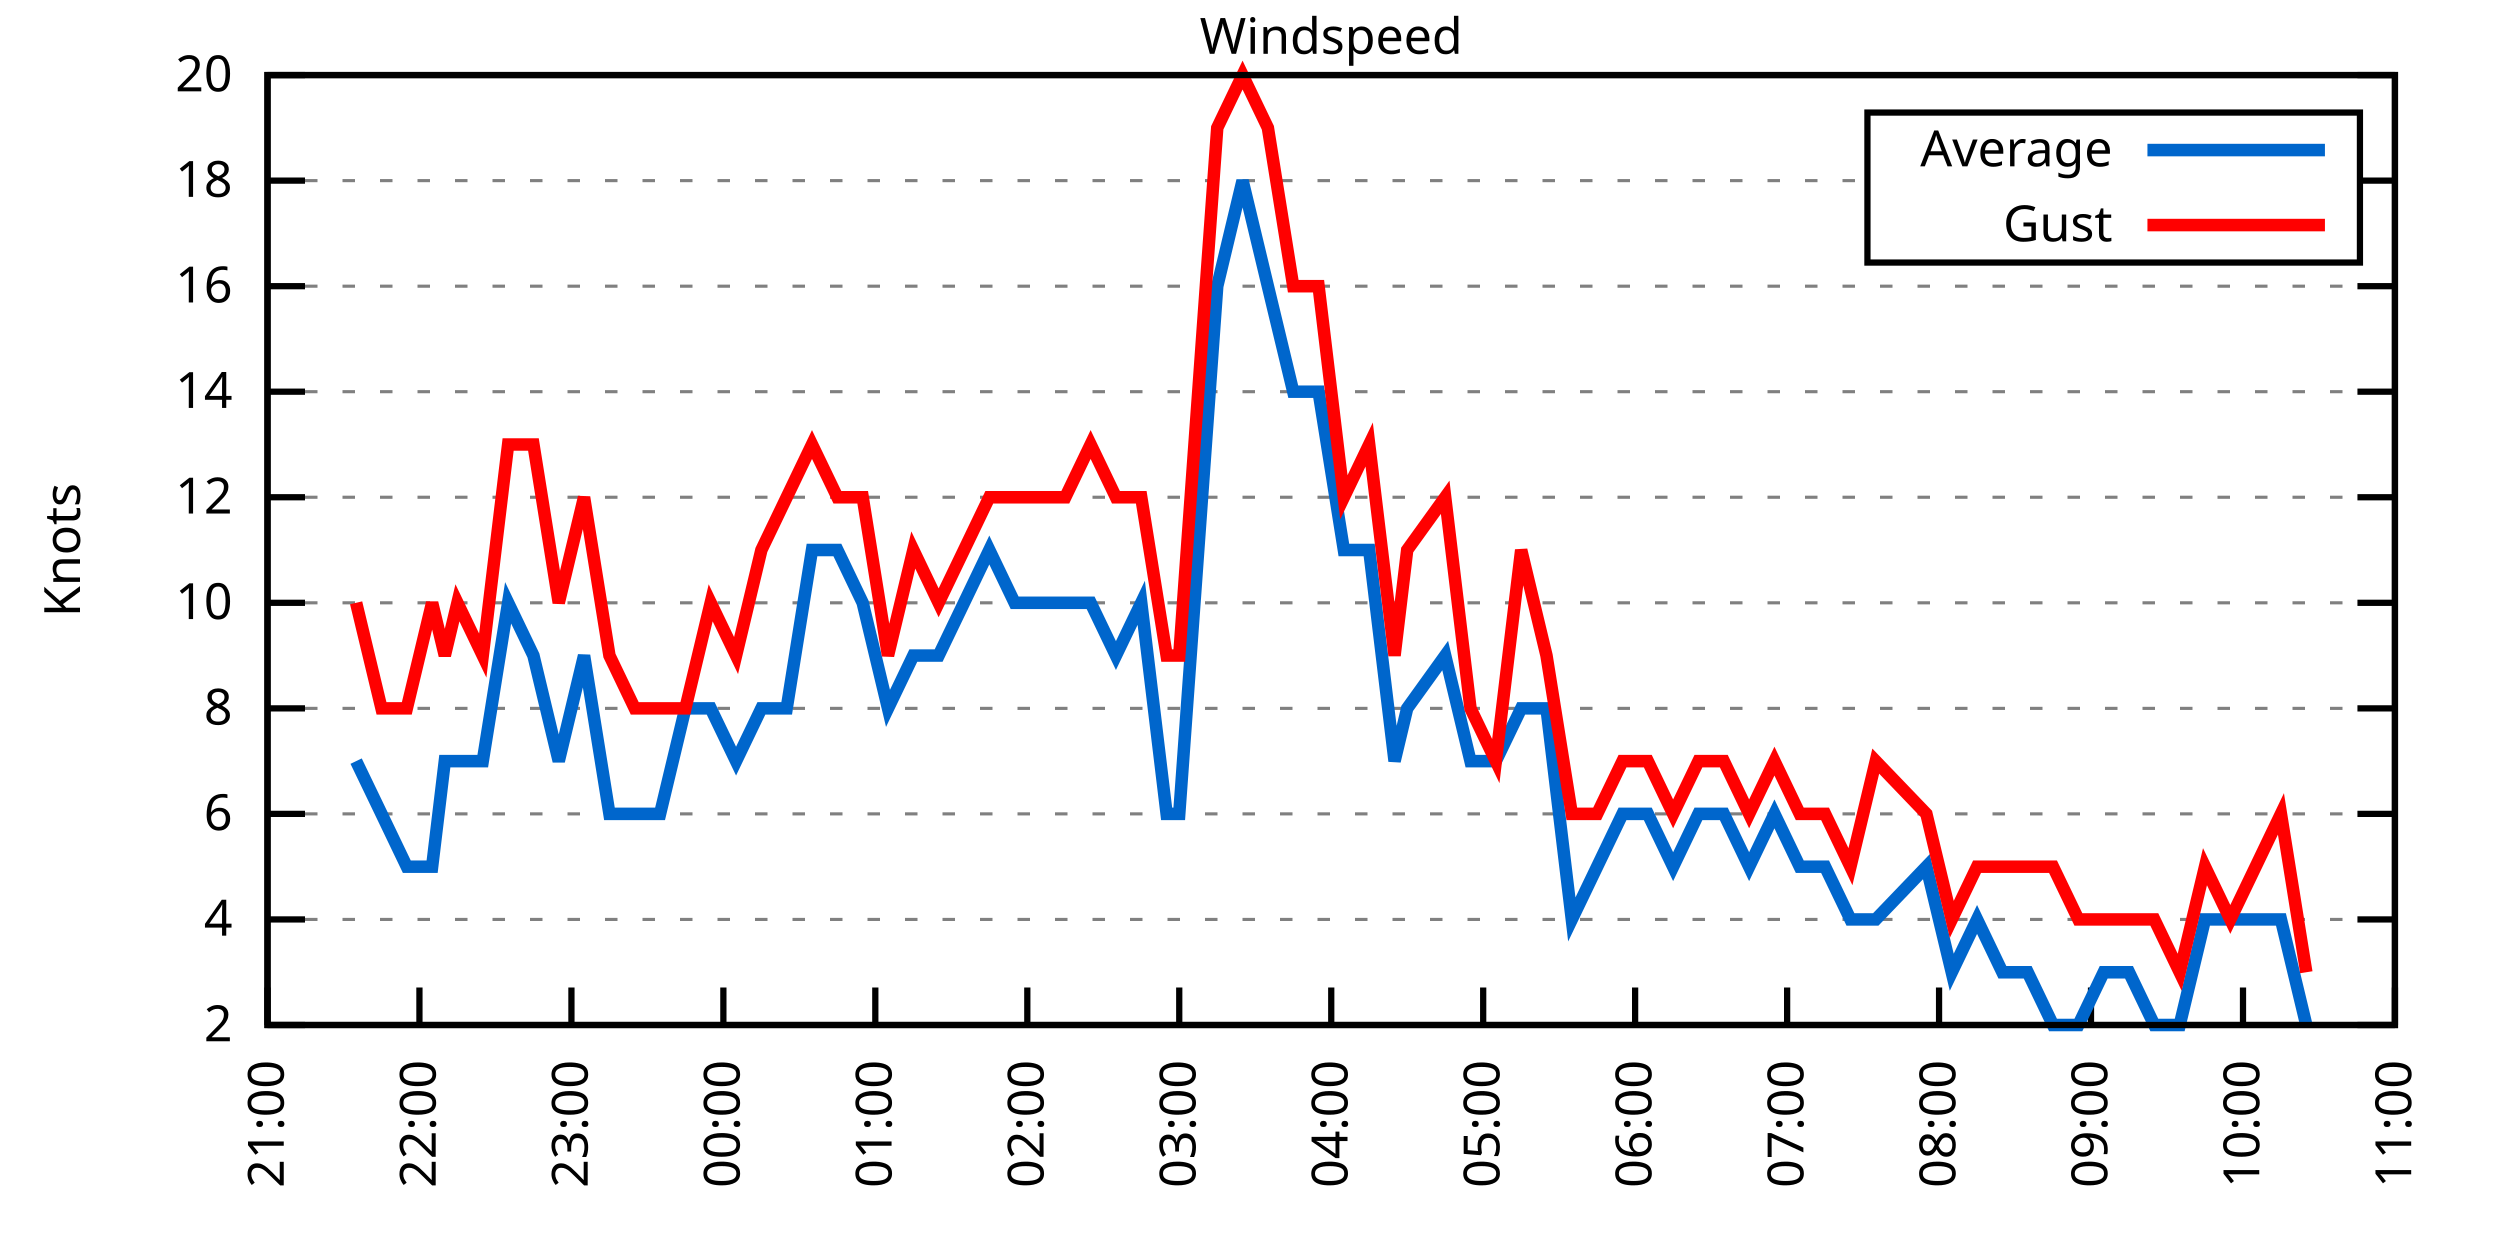
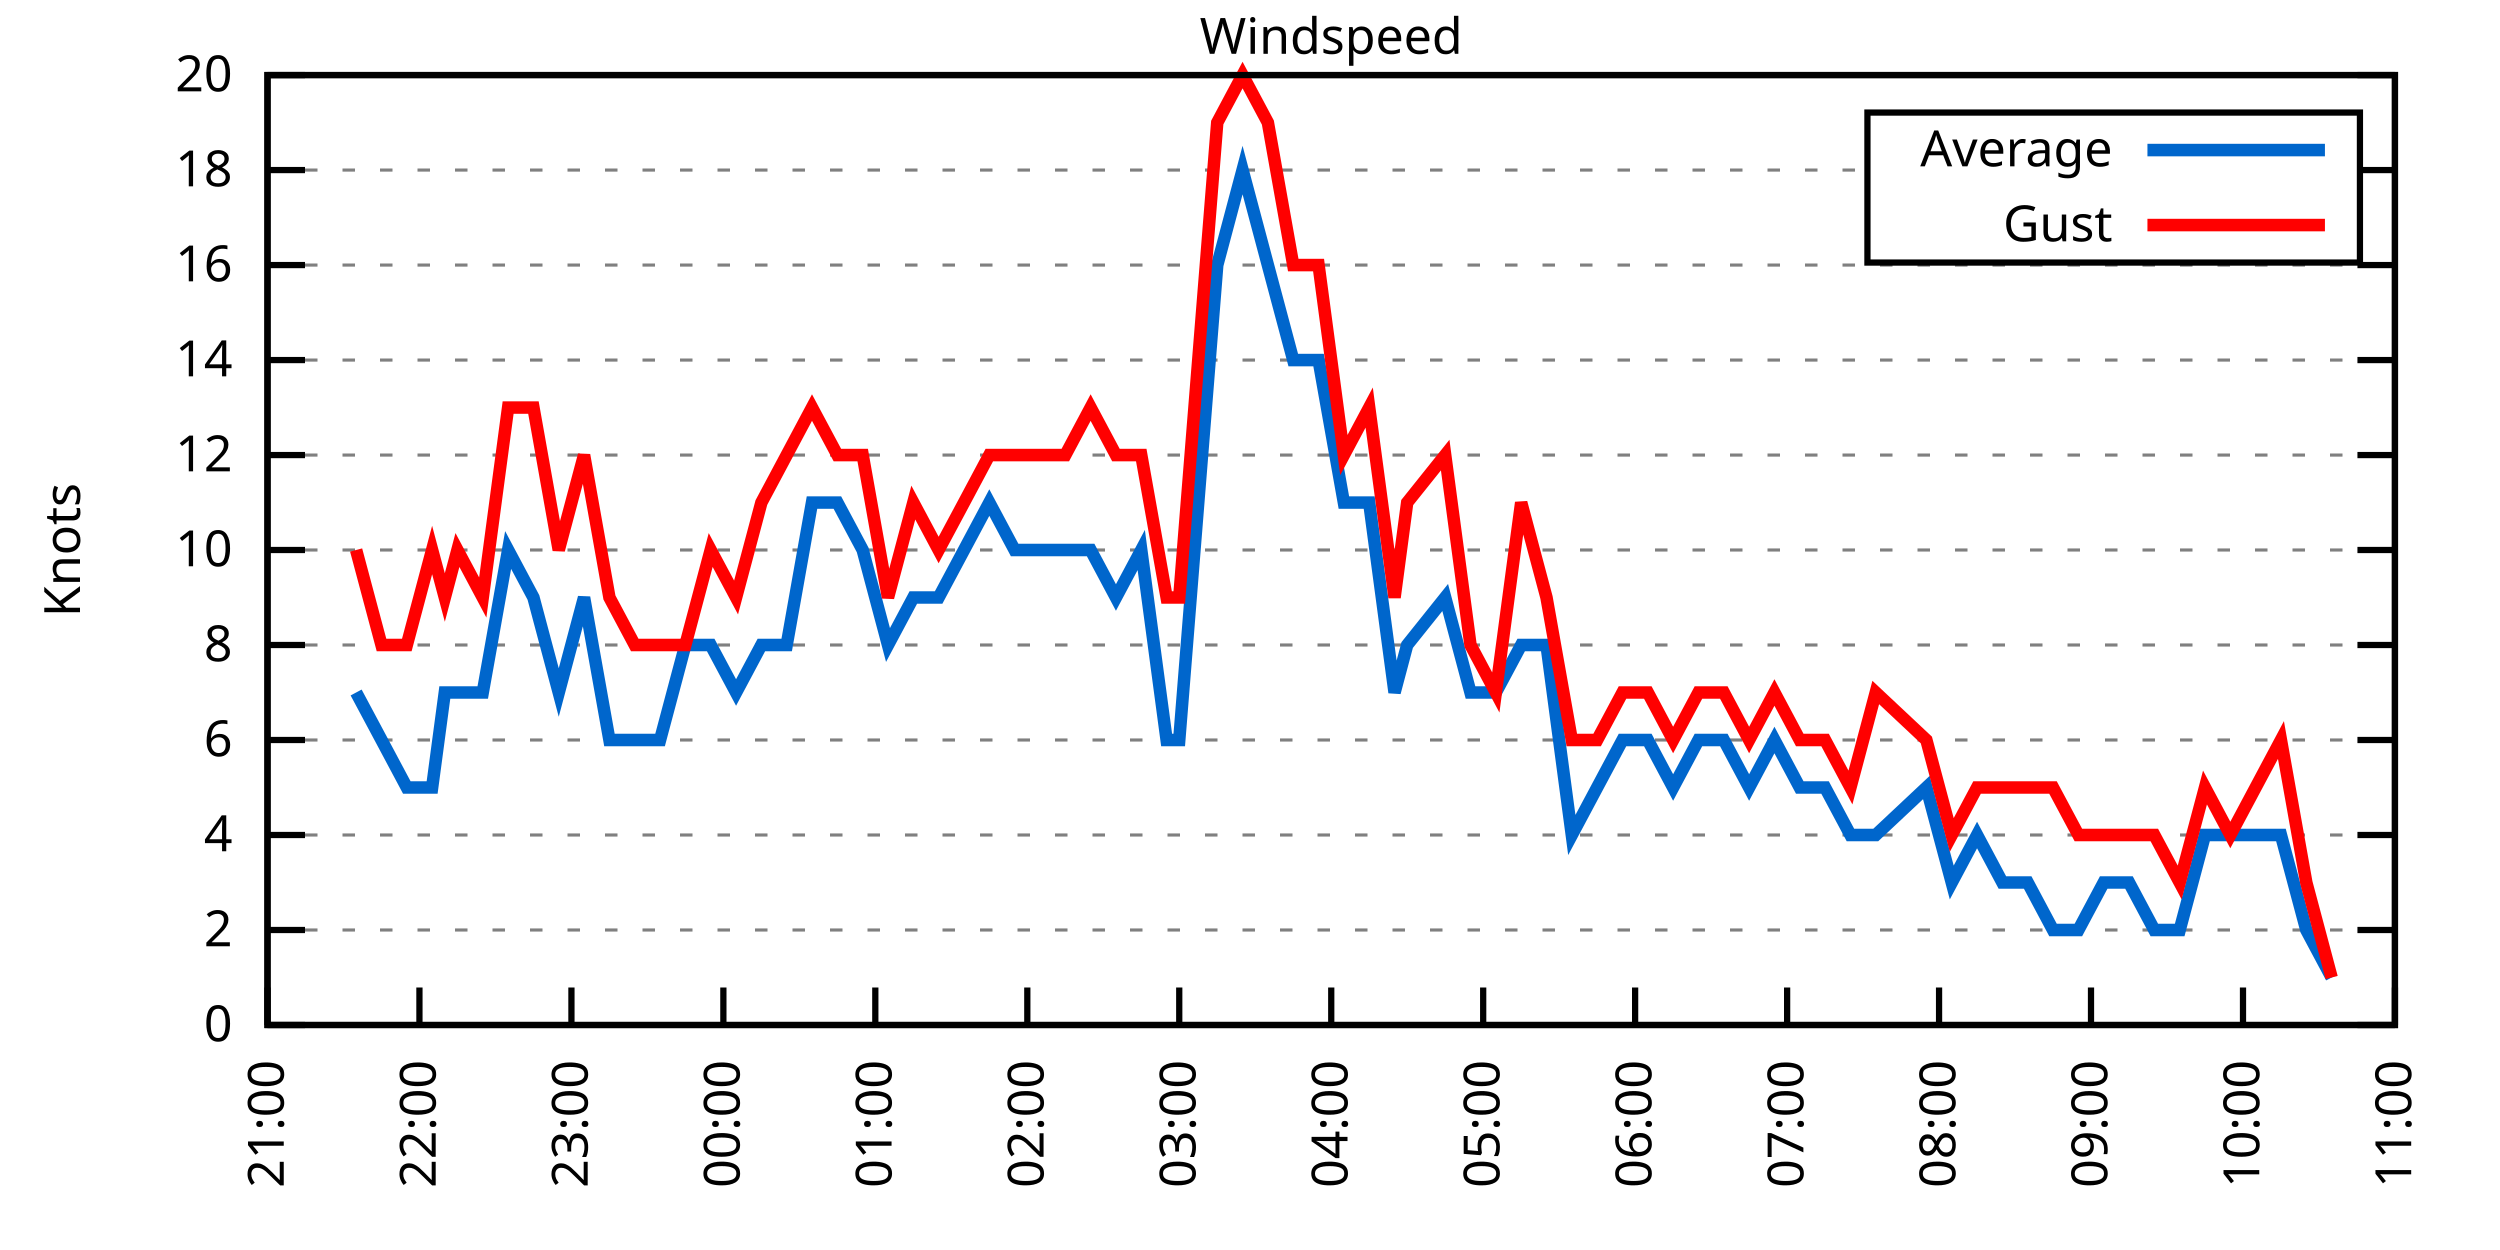
<svg xmlns="http://www.w3.org/2000/svg" xmlns:xlink="http://www.w3.org/1999/xlink" width="400" height="200" viewBox="0 0 400 200">
  <g id="gnuplot_canvas">
    <rect x="0" y="0" width="400" height="200" fill="none" />
    <defs>
      <circle id="gpDot" r="0.5" stroke-width="0.5" stroke="currentColor" />
      <path id="gpPt0" stroke-width="0.333" stroke="currentColor" d="M-1,0 h2 M0,-1 v2" />
      <path id="gpPt1" stroke-width="0.333" stroke="currentColor" d="M-1,-1 L1,1 M1,-1 L-1,1" />
      <path id="gpPt2" stroke-width="0.333" stroke="currentColor" d="M-1,0 L1,0 M0,-1 L0,1 M-1,-1 L1,1 M-1,1 L1,-1" />
      <rect id="gpPt3" stroke-width="0.333" stroke="currentColor" x="-1" y="-1" width="2" height="2" />
      <rect id="gpPt4" stroke-width="0.333" stroke="currentColor" fill="currentColor" x="-1" y="-1" width="2" height="2" />
      <circle id="gpPt5" stroke-width="0.333" stroke="currentColor" cx="0" cy="0" r="1" />
      <use xlink:href="#gpPt5" id="gpPt6" fill="currentColor" stroke="none" />
      <path id="gpPt7" stroke-width="0.333" stroke="currentColor" d="M0,-1.33 L-1.33,0.67 L1.33,0.67 z" />
      <use xlink:href="#gpPt7" id="gpPt8" fill="currentColor" stroke="none" />
      <use xlink:href="#gpPt7" id="gpPt9" stroke="currentColor" transform="rotate(180)" />
      <use xlink:href="#gpPt9" id="gpPt10" fill="currentColor" stroke="none" />
      <use xlink:href="#gpPt3" id="gpPt11" stroke="currentColor" transform="rotate(45)" />
      <use xlink:href="#gpPt11" id="gpPt12" fill="currentColor" stroke="none" />
      <path id="gpPt13" stroke-width="0.333" stroke="currentColor" d="M0,1.330 L1.265,0.411 L0.782,-1.067 L-0.782,-1.076 L-1.265,0.411 z" />
      <use xlink:href="#gpPt13" id="gpPt14" fill="currentColor" stroke="none" />
      <filter id="textbox" filterUnits="objectBoundingBox" x="0" y="0" height="1" width="1">
        <feFlood flood-color="white" flood-opacity="1" result="bgnd" />
        <feComposite in="SourceGraphic" in2="bgnd" operator="atop" />
      </filter>
      <filter id="greybox" filterUnits="objectBoundingBox" x="0" y="0" height="1" width="1">
        <feFlood flood-color="lightgrey" flood-opacity="1" result="grey" />
        <feComposite in="SourceGraphic" in2="grey" operator="atop" />
      </filter>
    </defs>
    <g fill="none" color="white" stroke="currentColor" stroke-width="1.00" stroke-linecap="butt" stroke-linejoin="miter">
</g>
    <g fill="none" color="black" stroke="currentColor" stroke-width="1.00" stroke-linecap="butt" stroke-linejoin="miter">
      <g stroke="none" shape-rendering="crispEdges">
        <polygon fill="rgb(255, 255, 255)" points="42.80,164.00 383.18,164.00 383.18,12.02 42.80,12.02 " />
      </g>
    </g>
    <g fill="none" color="black" stroke="currentColor" stroke-width="1.00" stroke-linecap="butt" stroke-linejoin="miter">
</g>
    <g fill="none" color="black" stroke="black" stroke-width="0.50" stroke-linecap="butt" stroke-linejoin="miter">
</g>
    <g fill="none" color="gray" stroke="currentColor" stroke-width="0.50" stroke-linecap="butt" stroke-linejoin="miter">
      <path stroke="gray" stroke-dasharray="2,4" class="gridline" d="M42.80,164.00 L383.19,164.00  " />
    </g>
    <g fill="none" color="gray" stroke="gray" stroke-width="1.00" stroke-linecap="butt" stroke-linejoin="miter">
</g>
    <g fill="none" color="black" stroke="currentColor" stroke-width="1.00" stroke-linecap="butt" stroke-linejoin="miter">
      <path stroke="black" d="M42.80,164.00 L48.80,164.00 M383.19,164.00 L377.19,164.00  " />
      <g transform="translate(37.20,166.60)" stroke="none" fill="black" font-family="Sans" font-size="8.00" text-anchor="end">
        <text>
+           <tspan font-family="Sans"> 0</tspan>
+         </text>
+       </g>
+     </g>
+     <g fill="none" color="black" stroke="currentColor" stroke-width="1.00" stroke-linecap="butt" stroke-linejoin="miter">
+ </g>
+     <g fill="none" color="black" stroke="black" stroke-width="0.50" stroke-linecap="butt" stroke-linejoin="miter">
+ </g>
+     <g fill="none" color="gray" stroke="currentColor" stroke-width="0.50" stroke-linecap="butt" stroke-linejoin="miter">
+       <path stroke="gray" stroke-dasharray="2,4" class="gridline" d="M42.80,148.80 L383.19,148.80  " />
+     </g>
+     <g fill="none" color="gray" stroke="gray" stroke-width="1.00" stroke-linecap="butt" stroke-linejoin="miter">
+ </g>
+     <g fill="none" color="black" stroke="currentColor" stroke-width="1.00" stroke-linecap="butt" stroke-linejoin="miter">
+       <path stroke="black" d="M42.80,148.80 L48.80,148.80 M383.19,148.80 L377.19,148.80  " />
+       <g transform="translate(37.20,151.40)" stroke="none" fill="black" font-family="Sans" font-size="8.00" text-anchor="end">
+         <text>
          <tspan font-family="Sans"> 2</tspan>
        </text>
      </g>
    </g>
    <g fill="none" color="black" stroke="currentColor" stroke-width="1.00" stroke-linecap="butt" stroke-linejoin="miter">
</g>
    <g fill="none" color="black" stroke="black" stroke-width="0.50" stroke-linecap="butt" stroke-linejoin="miter">
</g>
    <g fill="none" color="gray" stroke="currentColor" stroke-width="0.50" stroke-linecap="butt" stroke-linejoin="miter">
-       <path stroke="gray" stroke-dasharray="2,4" class="gridline" d="M42.80,147.11 L383.19,147.11  " />
-     </g>
-     <g fill="none" color="gray" stroke="gray" stroke-width="1.00" stroke-linecap="butt" stroke-linejoin="miter">
- </g>
-     <g fill="none" color="black" stroke="currentColor" stroke-width="1.00" stroke-linecap="butt" stroke-linejoin="miter">
-       <path stroke="black" d="M42.80,147.11 L48.80,147.11 M383.19,147.11 L377.19,147.11  " />
-       <g transform="translate(37.20,149.71)" stroke="none" fill="black" font-family="Sans" font-size="8.00" text-anchor="end">
+       <path stroke="gray" stroke-dasharray="2,4" class="gridline" d="M42.80,133.60 L383.19,133.60  " />
+     </g>
+     <g fill="none" color="gray" stroke="gray" stroke-width="1.00" stroke-linecap="butt" stroke-linejoin="miter">
+ </g>
+     <g fill="none" color="black" stroke="currentColor" stroke-width="1.00" stroke-linecap="butt" stroke-linejoin="miter">
+       <path stroke="black" d="M42.80,133.60 L48.80,133.60 M383.19,133.60 L377.19,133.60  " />
+       <g transform="translate(37.20,136.20)" stroke="none" fill="black" font-family="Sans" font-size="8.00" text-anchor="end">
        <text>
          <tspan font-family="Sans"> 4</tspan>
        </text>
      </g>
    </g>
    <g fill="none" color="black" stroke="currentColor" stroke-width="1.00" stroke-linecap="butt" stroke-linejoin="miter">
</g>
    <g fill="none" color="black" stroke="black" stroke-width="0.50" stroke-linecap="butt" stroke-linejoin="miter">
</g>
    <g fill="none" color="gray" stroke="currentColor" stroke-width="0.50" stroke-linecap="butt" stroke-linejoin="miter">
-       <path stroke="gray" stroke-dasharray="2,4" class="gridline" d="M42.80,130.22 L383.19,130.22  " />
-     </g>
-     <g fill="none" color="gray" stroke="gray" stroke-width="1.00" stroke-linecap="butt" stroke-linejoin="miter">
- </g>
-     <g fill="none" color="black" stroke="currentColor" stroke-width="1.00" stroke-linecap="butt" stroke-linejoin="miter">
-       <path stroke="black" d="M42.80,130.22 L48.80,130.22 M383.19,130.22 L377.19,130.22  " />
-       <g transform="translate(37.20,132.82)" stroke="none" fill="black" font-family="Sans" font-size="8.00" text-anchor="end">
+       <path stroke="gray" stroke-dasharray="2,4" class="gridline" d="M42.80,118.40 L383.19,118.40  " />
+     </g>
+     <g fill="none" color="gray" stroke="gray" stroke-width="1.00" stroke-linecap="butt" stroke-linejoin="miter">
+ </g>
+     <g fill="none" color="black" stroke="currentColor" stroke-width="1.00" stroke-linecap="butt" stroke-linejoin="miter">
+       <path stroke="black" d="M42.80,118.40 L48.80,118.40 M383.19,118.40 L377.19,118.40  " />
+       <g transform="translate(37.20,121.00)" stroke="none" fill="black" font-family="Sans" font-size="8.00" text-anchor="end">
        <text>
          <tspan font-family="Sans"> 6</tspan>
        </text>
      </g>
    </g>
    <g fill="none" color="black" stroke="currentColor" stroke-width="1.00" stroke-linecap="butt" stroke-linejoin="miter">
</g>
    <g fill="none" color="black" stroke="black" stroke-width="0.50" stroke-linecap="butt" stroke-linejoin="miter">
</g>
    <g fill="none" color="gray" stroke="currentColor" stroke-width="0.50" stroke-linecap="butt" stroke-linejoin="miter">
-       <path stroke="gray" stroke-dasharray="2,4" class="gridline" d="M42.80,113.34 L383.19,113.34  " />
-     </g>
-     <g fill="none" color="gray" stroke="gray" stroke-width="1.00" stroke-linecap="butt" stroke-linejoin="miter">
- </g>
-     <g fill="none" color="black" stroke="currentColor" stroke-width="1.00" stroke-linecap="butt" stroke-linejoin="miter">
-       <path stroke="black" d="M42.80,113.34 L48.80,113.34 M383.19,113.34 L377.19,113.34  " />
-       <g transform="translate(37.20,115.94)" stroke="none" fill="black" font-family="Sans" font-size="8.00" text-anchor="end">
+       <path stroke="gray" stroke-dasharray="2,4" class="gridline" d="M42.80,103.20 L383.19,103.20  " />
+     </g>
+     <g fill="none" color="gray" stroke="gray" stroke-width="1.00" stroke-linecap="butt" stroke-linejoin="miter">
+ </g>
+     <g fill="none" color="black" stroke="currentColor" stroke-width="1.00" stroke-linecap="butt" stroke-linejoin="miter">
+       <path stroke="black" d="M42.80,103.20 L48.80,103.20 M383.19,103.20 L377.19,103.20  " />
+       <g transform="translate(37.20,105.80)" stroke="none" fill="black" font-family="Sans" font-size="8.00" text-anchor="end">
        <text>
          <tspan font-family="Sans"> 8</tspan>
        </text>
      </g>
    </g>
    <g fill="none" color="black" stroke="currentColor" stroke-width="1.00" stroke-linecap="butt" stroke-linejoin="miter">
</g>
    <g fill="none" color="black" stroke="black" stroke-width="0.50" stroke-linecap="butt" stroke-linejoin="miter">
</g>
    <g fill="none" color="gray" stroke="currentColor" stroke-width="0.50" stroke-linecap="butt" stroke-linejoin="miter">
-       <path stroke="gray" stroke-dasharray="2,4" class="gridline" d="M42.80,96.45 L383.19,96.45  " />
-     </g>
-     <g fill="none" color="gray" stroke="gray" stroke-width="1.00" stroke-linecap="butt" stroke-linejoin="miter">
- </g>
-     <g fill="none" color="black" stroke="currentColor" stroke-width="1.00" stroke-linecap="butt" stroke-linejoin="miter">
-       <path stroke="black" d="M42.80,96.45 L48.80,96.45 M383.19,96.45 L377.19,96.45  " />
-       <g transform="translate(37.20,99.05)" stroke="none" fill="black" font-family="Sans" font-size="8.00" text-anchor="end">
+       <path stroke="gray" stroke-dasharray="2,4" class="gridline" d="M42.80,88.00 L383.19,88.00  " />
+     </g>
+     <g fill="none" color="gray" stroke="gray" stroke-width="1.00" stroke-linecap="butt" stroke-linejoin="miter">
+ </g>
+     <g fill="none" color="black" stroke="currentColor" stroke-width="1.00" stroke-linecap="butt" stroke-linejoin="miter">
+       <path stroke="black" d="M42.80,88.00 L48.80,88.00 M383.19,88.00 L377.19,88.00  " />
+       <g transform="translate(37.20,90.60)" stroke="none" fill="black" font-family="Sans" font-size="8.00" text-anchor="end">
        <text>
          <tspan font-family="Sans"> 10</tspan>
        </text>
      </g>
    </g>
    <g fill="none" color="black" stroke="currentColor" stroke-width="1.00" stroke-linecap="butt" stroke-linejoin="miter">
</g>
    <g fill="none" color="black" stroke="black" stroke-width="0.50" stroke-linecap="butt" stroke-linejoin="miter">
</g>
    <g fill="none" color="gray" stroke="currentColor" stroke-width="0.50" stroke-linecap="butt" stroke-linejoin="miter">
-       <path stroke="gray" stroke-dasharray="2,4" class="gridline" d="M42.80,79.56 L383.19,79.56  " />
-     </g>
-     <g fill="none" color="gray" stroke="gray" stroke-width="1.00" stroke-linecap="butt" stroke-linejoin="miter">
- </g>
-     <g fill="none" color="black" stroke="currentColor" stroke-width="1.00" stroke-linecap="butt" stroke-linejoin="miter">
-       <path stroke="black" d="M42.80,79.56 L48.80,79.56 M383.19,79.56 L377.19,79.56  " />
-       <g transform="translate(37.20,82.16)" stroke="none" fill="black" font-family="Sans" font-size="8.00" text-anchor="end">
+       <path stroke="gray" stroke-dasharray="2,4" class="gridline" d="M42.80,72.81 L383.19,72.81  " />
+     </g>
+     <g fill="none" color="gray" stroke="gray" stroke-width="1.00" stroke-linecap="butt" stroke-linejoin="miter">
+ </g>
+     <g fill="none" color="black" stroke="currentColor" stroke-width="1.00" stroke-linecap="butt" stroke-linejoin="miter">
+       <path stroke="black" d="M42.80,72.81 L48.80,72.81 M383.19,72.81 L377.19,72.81  " />
+       <g transform="translate(37.20,75.41)" stroke="none" fill="black" font-family="Sans" font-size="8.00" text-anchor="end">
        <text>
          <tspan font-family="Sans"> 12</tspan>
        </text>
      </g>
    </g>
    <g fill="none" color="black" stroke="currentColor" stroke-width="1.00" stroke-linecap="butt" stroke-linejoin="miter">
</g>
    <g fill="none" color="black" stroke="black" stroke-width="0.50" stroke-linecap="butt" stroke-linejoin="miter">
</g>
    <g fill="none" color="gray" stroke="currentColor" stroke-width="0.50" stroke-linecap="butt" stroke-linejoin="miter">
-       <path stroke="gray" stroke-dasharray="2,4" class="gridline" d="M42.80,62.67 L383.19,62.67  " />
-     </g>
-     <g fill="none" color="gray" stroke="gray" stroke-width="1.00" stroke-linecap="butt" stroke-linejoin="miter">
- </g>
-     <g fill="none" color="black" stroke="currentColor" stroke-width="1.00" stroke-linecap="butt" stroke-linejoin="miter">
-       <path stroke="black" d="M42.80,62.67 L48.80,62.67 M383.19,62.67 L377.19,62.67  " />
-       <g transform="translate(37.20,65.27)" stroke="none" fill="black" font-family="Sans" font-size="8.00" text-anchor="end">
+       <path stroke="gray" stroke-dasharray="2,4" class="gridline" d="M42.80,57.61 L383.19,57.61  " />
+     </g>
+     <g fill="none" color="gray" stroke="gray" stroke-width="1.00" stroke-linecap="butt" stroke-linejoin="miter">
+ </g>
+     <g fill="none" color="black" stroke="currentColor" stroke-width="1.00" stroke-linecap="butt" stroke-linejoin="miter">
+       <path stroke="black" d="M42.80,57.61 L48.80,57.61 M383.19,57.61 L377.19,57.61  " />
+       <g transform="translate(37.20,60.21)" stroke="none" fill="black" font-family="Sans" font-size="8.00" text-anchor="end">
        <text>
          <tspan font-family="Sans"> 14</tspan>
        </text>
      </g>
    </g>
    <g fill="none" color="black" stroke="currentColor" stroke-width="1.00" stroke-linecap="butt" stroke-linejoin="miter">
</g>
    <g fill="none" color="black" stroke="black" stroke-width="0.50" stroke-linecap="butt" stroke-linejoin="miter">
</g>
    <g fill="none" color="gray" stroke="currentColor" stroke-width="0.50" stroke-linecap="butt" stroke-linejoin="miter">
-       <path stroke="gray" stroke-dasharray="2,4" class="gridline" d="M42.80,45.79 L383.19,45.79  " />
-     </g>
-     <g fill="none" color="gray" stroke="gray" stroke-width="1.00" stroke-linecap="butt" stroke-linejoin="miter">
- </g>
-     <g fill="none" color="black" stroke="currentColor" stroke-width="1.00" stroke-linecap="butt" stroke-linejoin="miter">
-       <path stroke="black" d="M42.80,45.79 L48.80,45.79 M383.19,45.79 L377.19,45.79  " />
-       <g transform="translate(37.20,48.39)" stroke="none" fill="black" font-family="Sans" font-size="8.00" text-anchor="end">
+       <path stroke="gray" stroke-dasharray="2,4" class="gridline" d="M42.80,42.41 L383.19,42.41  " />
+     </g>
+     <g fill="none" color="gray" stroke="gray" stroke-width="1.00" stroke-linecap="butt" stroke-linejoin="miter">
+ </g>
+     <g fill="none" color="black" stroke="currentColor" stroke-width="1.00" stroke-linecap="butt" stroke-linejoin="miter">
+       <path stroke="black" d="M42.80,42.41 L48.80,42.41 M383.19,42.41 L377.19,42.41  " />
+       <g transform="translate(37.20,45.01)" stroke="none" fill="black" font-family="Sans" font-size="8.00" text-anchor="end">
        <text>
          <tspan font-family="Sans"> 16</tspan>
        </text>
      </g>
    </g>
    <g fill="none" color="black" stroke="currentColor" stroke-width="1.00" stroke-linecap="butt" stroke-linejoin="miter">
</g>
    <g fill="none" color="black" stroke="black" stroke-width="0.50" stroke-linecap="butt" stroke-linejoin="miter">
</g>
    <g fill="none" color="gray" stroke="currentColor" stroke-width="0.50" stroke-linecap="butt" stroke-linejoin="miter">
-       <path stroke="gray" stroke-dasharray="2,4" class="gridline" d="M42.80,28.90 L298.79,28.90 M377.59,28.90 L383.19,28.90  " />
-     </g>
-     <g fill="none" color="gray" stroke="gray" stroke-width="1.00" stroke-linecap="butt" stroke-linejoin="miter">
- </g>
-     <g fill="none" color="black" stroke="currentColor" stroke-width="1.00" stroke-linecap="butt" stroke-linejoin="miter">
-       <path stroke="black" d="M42.80,28.90 L48.80,28.90 M383.19,28.90 L377.19,28.90  " />
-       <g transform="translate(37.20,31.50)" stroke="none" fill="black" font-family="Sans" font-size="8.00" text-anchor="end">
+       <path stroke="gray" stroke-dasharray="2,4" class="gridline" d="M42.80,27.21 L298.79,27.21 M377.59,27.21 L383.19,27.21  " />
+     </g>
+     <g fill="none" color="gray" stroke="gray" stroke-width="1.00" stroke-linecap="butt" stroke-linejoin="miter">
+ </g>
+     <g fill="none" color="black" stroke="currentColor" stroke-width="1.00" stroke-linecap="butt" stroke-linejoin="miter">
+       <path stroke="black" d="M42.80,27.21 L48.80,27.21 M383.19,27.21 L377.19,27.21  " />
+       <g transform="translate(37.20,29.81)" stroke="none" fill="black" font-family="Sans" font-size="8.00" text-anchor="end">
        <text>
          <tspan font-family="Sans"> 18</tspan>
        </text>
      </g>
    </g>
    <g fill="none" color="black" stroke="currentColor" stroke-width="1.00" stroke-linecap="butt" stroke-linejoin="miter">
</g>
    <g fill="none" color="black" stroke="black" stroke-width="0.50" stroke-linecap="butt" stroke-linejoin="miter">
</g>
    <g fill="none" color="gray" stroke="currentColor" stroke-width="0.50" stroke-linecap="butt" stroke-linejoin="miter">
      <path stroke="gray" stroke-dasharray="2,4" class="gridline" d="M42.80,12.01 L383.19,12.01  " />
    </g>
    <g fill="none" color="gray" stroke="gray" stroke-width="1.00" stroke-linecap="butt" stroke-linejoin="miter">
</g>
    <g fill="none" color="black" stroke="currentColor" stroke-width="1.00" stroke-linecap="butt" stroke-linejoin="miter">
      <path stroke="black" d="M42.80,12.01 L48.80,12.01 M383.19,12.01 L377.19,12.01  " />
      <g transform="translate(37.20,14.61)" stroke="none" fill="black" font-family="Sans" font-size="8.00" text-anchor="end">
        <text>
          <tspan font-family="Sans"> 20</tspan>
        </text>
      </g>
    </g>
    <g fill="none" color="black" stroke="currentColor" stroke-width="1.00" stroke-linecap="butt" stroke-linejoin="miter">
      <path stroke="black" d="M42.80,164.00 L42.80,158.00  " />
      <g transform="translate(45.40,169.60) rotate(270.00)" stroke="none" fill="black" font-family="Sans" font-size="8.00" text-anchor="end">
        <text>
          <tspan font-family="Sans">21:00</tspan>
        </text>
      </g>
    </g>
    <g fill="none" color="black" stroke="currentColor" stroke-width="1.00" stroke-linecap="butt" stroke-linejoin="miter">
      <path stroke="black" d="M67.11,164.00 L67.11,158.00  " />
      <g transform="translate(69.71,169.60) rotate(270.00)" stroke="none" fill="black" font-family="Sans" font-size="8.00" text-anchor="end">
        <text>
          <tspan font-family="Sans">22:00</tspan>
        </text>
      </g>
    </g>
    <g fill="none" color="black" stroke="currentColor" stroke-width="1.00" stroke-linecap="butt" stroke-linejoin="miter">
      <path stroke="black" d="M91.43,164.00 L91.43,158.00  " />
      <g transform="translate(94.03,169.60) rotate(270.00)" stroke="none" fill="black" font-family="Sans" font-size="8.00" text-anchor="end">
        <text>
          <tspan font-family="Sans">23:00</tspan>
        </text>
      </g>
    </g>
    <g fill="none" color="black" stroke="currentColor" stroke-width="1.00" stroke-linecap="butt" stroke-linejoin="miter">
      <path stroke="black" d="M115.74,164.00 L115.74,158.00  " />
      <g transform="translate(118.34,169.60) rotate(270.00)" stroke="none" fill="black" font-family="Sans" font-size="8.00" text-anchor="end">
        <text>
          <tspan font-family="Sans">00:00</tspan>
        </text>
      </g>
    </g>
    <g fill="none" color="black" stroke="currentColor" stroke-width="1.00" stroke-linecap="butt" stroke-linejoin="miter">
      <path stroke="black" d="M140.05,164.00 L140.05,158.00  " />
      <g transform="translate(142.65,169.60) rotate(270.00)" stroke="none" fill="black" font-family="Sans" font-size="8.00" text-anchor="end">
        <text>
          <tspan font-family="Sans">01:00</tspan>
        </text>
      </g>
    </g>
    <g fill="none" color="black" stroke="currentColor" stroke-width="1.00" stroke-linecap="butt" stroke-linejoin="miter">
      <path stroke="black" d="M164.37,164.00 L164.37,158.00  " />
      <g transform="translate(166.97,169.60) rotate(270.00)" stroke="none" fill="black" font-family="Sans" font-size="8.00" text-anchor="end">
        <text>
          <tspan font-family="Sans">02:00</tspan>
        </text>
      </g>
    </g>
    <g fill="none" color="black" stroke="currentColor" stroke-width="1.00" stroke-linecap="butt" stroke-linejoin="miter">
      <path stroke="black" d="M188.68,164.00 L188.68,158.00  " />
      <g transform="translate(191.28,169.60) rotate(270.00)" stroke="none" fill="black" font-family="Sans" font-size="8.00" text-anchor="end">
        <text>
          <tspan font-family="Sans">03:00</tspan>
        </text>
      </g>
    </g>
    <g fill="none" color="black" stroke="currentColor" stroke-width="1.00" stroke-linecap="butt" stroke-linejoin="miter">
      <path stroke="black" d="M213.00,164.00 L213.00,158.00  " />
      <g transform="translate(215.60,169.60) rotate(270.00)" stroke="none" fill="black" font-family="Sans" font-size="8.00" text-anchor="end">
        <text>
          <tspan font-family="Sans">04:00</tspan>
        </text>
      </g>
    </g>
    <g fill="none" color="black" stroke="currentColor" stroke-width="1.00" stroke-linecap="butt" stroke-linejoin="miter">
      <path stroke="black" d="M237.31,164.00 L237.31,158.00  " />
      <g transform="translate(239.91,169.60) rotate(270.00)" stroke="none" fill="black" font-family="Sans" font-size="8.00" text-anchor="end">
        <text>
          <tspan font-family="Sans">05:00</tspan>
        </text>
      </g>
    </g>
    <g fill="none" color="black" stroke="currentColor" stroke-width="1.00" stroke-linecap="butt" stroke-linejoin="miter">
      <path stroke="black" d="M261.62,164.00 L261.62,158.00  " />
      <g transform="translate(264.22,169.60) rotate(270.00)" stroke="none" fill="black" font-family="Sans" font-size="8.00" text-anchor="end">
        <text>
          <tspan font-family="Sans">06:00</tspan>
        </text>
      </g>
    </g>
    <g fill="none" color="black" stroke="currentColor" stroke-width="1.00" stroke-linecap="butt" stroke-linejoin="miter">
      <path stroke="black" d="M285.94,164.00 L285.94,158.00  " />
      <g transform="translate(288.54,169.60) rotate(270.00)" stroke="none" fill="black" font-family="Sans" font-size="8.00" text-anchor="end">
        <text>
          <tspan font-family="Sans">07:00</tspan>
        </text>
      </g>
    </g>
    <g fill="none" color="black" stroke="currentColor" stroke-width="1.00" stroke-linecap="butt" stroke-linejoin="miter">
      <path stroke="black" d="M310.25,164.00 L310.25,158.00  " />
      <g transform="translate(312.85,169.60) rotate(270.00)" stroke="none" fill="black" font-family="Sans" font-size="8.00" text-anchor="end">
        <text>
          <tspan font-family="Sans">08:00</tspan>
        </text>
      </g>
    </g>
    <g fill="none" color="black" stroke="currentColor" stroke-width="1.00" stroke-linecap="butt" stroke-linejoin="miter">
      <path stroke="black" d="M334.56,164.00 L334.56,158.00  " />
      <g transform="translate(337.16,169.60) rotate(270.00)" stroke="none" fill="black" font-family="Sans" font-size="8.00" text-anchor="end">
        <text>
          <tspan font-family="Sans">09:00</tspan>
        </text>
      </g>
    </g>
    <g fill="none" color="black" stroke="currentColor" stroke-width="1.00" stroke-linecap="butt" stroke-linejoin="miter">
      <path stroke="black" d="M358.88,164.00 L358.88,158.00  " />
      <g transform="translate(361.48,169.60) rotate(270.00)" stroke="none" fill="black" font-family="Sans" font-size="8.00" text-anchor="end">
        <text>
          <tspan font-family="Sans">10:00</tspan>
        </text>
      </g>
    </g>
    <g fill="none" color="black" stroke="currentColor" stroke-width="1.00" stroke-linecap="butt" stroke-linejoin="miter">
      <path stroke="black" d="M383.19,164.00 L383.19,158.00  " />
      <g transform="translate(385.79,169.60) rotate(270.00)" stroke="none" fill="black" font-family="Sans" font-size="8.00" text-anchor="end">
        <text>
          <tspan font-family="Sans">11:00</tspan>
        </text>
      </g>
    </g>
    <g fill="none" color="black" stroke="currentColor" stroke-width="1.00" stroke-linecap="butt" stroke-linejoin="miter">
</g>
    <g fill="none" color="black" stroke="currentColor" stroke-width="1.00" stroke-linecap="butt" stroke-linejoin="miter">
      <path stroke="black" d="M42.80,12.01 L42.80,164.00 L383.19,164.00 L383.19,12.01 L42.80,12.01 Z  " />
    </g>
    <g fill="none" color="black" stroke="currentColor" stroke-width="1.00" stroke-linecap="butt" stroke-linejoin="miter">
</g>
    <g fill="none" color="black" stroke="currentColor" stroke-width="1.00" stroke-linecap="butt" stroke-linejoin="miter">
      <path stroke="black" d="M298.79,42.01 L298.79,18.01 L377.59,18.01 L377.59,42.01 L298.79,42.01 Z  " />
    </g>
    <g id="Windspeed_plot_1">
      <g fill="none" color="white" stroke="black" stroke-width="2.00" stroke-linecap="butt" stroke-linejoin="miter">
</g>
      <g fill="none" color="black" stroke="currentColor" stroke-width="2.00" stroke-linecap="butt" stroke-linejoin="miter">
        <g transform="translate(337.99,26.61)" stroke="none" fill="black" font-family="Sans" font-size="8.00" text-anchor="end">
          <text>
            <tspan font-family="Sans">Average</tspan>
          </text>
        </g>
      </g>
      <g fill="none" color="black" stroke="currentColor" stroke-width="2.00" stroke-linecap="butt" stroke-linejoin="miter">
-         <path stroke="rgb(  0, 102, 204)" d="M343.59,24.01 L371.99,24.01 M56.98,121.78 L61.04,130.22 L65.09,138.67 L69.14,138.67 L71.17,121.78 L73.19,121.78   L77.24,121.78 L81.30,96.45 L85.35,104.89 L89.40,121.78 L93.45,104.89 L97.51,130.22 L101.56,130.22 L105.61,130.22   L109.66,113.34 L113.71,113.34 L117.77,121.78 L121.82,113.34 L125.87,113.34 L129.92,88.00 L133.98,88.00 L138.03,96.45   L142.08,113.34 L146.13,104.89 L150.18,104.89 L154.24,96.45 L158.29,88.00 L162.34,96.45 L166.39,96.45 L170.45,96.45   L174.50,96.45 L178.55,104.89 L182.60,96.45 L186.66,130.22 L188.68,130.22 L194.76,45.79 L198.81,28.90 L202.86,45.79   L206.92,62.67 L210.97,62.67 L215.02,88.00 L219.07,88.00 L223.13,121.78 L225.15,113.34 L231.23,104.89 L235.28,121.78   L239.33,121.78 L243.39,113.34 L247.44,113.34 L251.49,147.11 L255.54,138.67 L259.60,130.22 L263.65,130.22 L267.70,138.67   L271.75,130.22 L275.81,130.22 L279.86,138.67 L283.91,130.22 L287.96,138.67 L292.01,138.67 L296.07,147.11 L300.12,147.11   L308.22,138.67 L312.28,155.56 L316.33,147.11 L320.38,155.56 L324.43,155.56 L328.48,164.00 L332.54,164.00 L336.59,155.56   L340.64,155.56 L344.69,164.00 L348.75,164.00 L352.80,147.11 L356.85,147.11 L360.90,147.11 L364.95,147.11 L369.01,164.00    " />
+         <path stroke="rgb(  0, 102, 204)" d="M343.59,24.01 L371.99,24.01 M56.98,110.80 L61.04,118.40 L65.09,126.00 L69.14,126.00 L71.17,110.80 L73.19,110.80   L77.24,110.80 L81.30,88.00 L85.35,95.60 L89.40,110.80 L93.45,95.60 L97.51,118.40 L101.56,118.40 L105.61,118.40   L109.66,103.20 L113.71,103.20 L117.77,110.80 L121.82,103.20 L125.87,103.20 L129.92,80.41 L133.98,80.41 L138.03,88.00   L142.08,103.20 L146.13,95.60 L150.18,95.60 L154.24,88.00 L158.29,80.41 L162.34,88.00 L166.39,88.00 L170.45,88.00   L174.50,88.00 L178.55,95.60 L182.60,88.00 L186.66,118.40 L188.68,118.40 L194.76,42.41 L198.81,27.21 L202.86,42.41   L206.92,57.61 L210.97,57.61 L215.02,80.41 L219.07,80.41 L223.13,110.80 L225.15,103.20 L231.23,95.60 L235.28,110.80   L239.33,110.80 L243.39,103.20 L247.44,103.20 L251.49,133.60 L255.54,126.00 L259.60,118.40 L263.65,118.40 L267.70,126.00   L271.75,118.40 L275.81,118.40 L279.86,126.00 L283.91,118.40 L287.96,126.00 L292.01,126.00 L296.07,133.60 L300.12,133.60   L308.22,126.00 L312.28,141.20 L316.33,133.60 L320.38,141.20 L324.43,141.20 L328.48,148.80 L332.54,148.80 L336.59,141.20   L340.64,141.20 L344.69,148.80 L348.75,148.80 L352.80,133.60 L356.85,133.60 L360.90,133.60 L364.95,133.60 L369.01,148.80   L373.06,156.40  " />
      </g>
    </g>
    <g id="Windspeed_plot_2">
      <g fill="none" color="black" stroke="currentColor" stroke-width="2.00" stroke-linecap="butt" stroke-linejoin="miter">
        <g transform="translate(337.99,38.61)" stroke="none" fill="black" font-family="Sans" font-size="8.00" text-anchor="end">
          <text>
            <tspan font-family="Sans">Gust</tspan>
          </text>
        </g>
      </g>
      <g fill="none" color="black" stroke="currentColor" stroke-width="2.00" stroke-linecap="butt" stroke-linejoin="miter">
-         <path stroke="rgb(255,   0,   0)" d="M343.59,36.01 L371.99,36.01 M56.98,96.45 L61.04,113.34 L65.09,113.34 L69.14,96.45 L71.17,104.89 L73.19,96.45   L77.24,104.89 L81.30,71.12 L85.35,71.12 L89.40,96.45 L93.45,79.56 L97.51,104.89 L101.56,113.34 L105.61,113.34   L109.66,113.34 L113.71,96.45 L117.77,104.89 L121.82,88.00 L125.87,79.56 L129.92,71.12 L133.98,79.56 L138.03,79.56   L142.08,104.89 L146.13,88.00 L150.18,96.45 L154.24,88.00 L158.29,79.56 L162.34,79.56 L166.39,79.56 L170.45,79.56   L174.50,71.12 L178.55,79.56 L182.60,79.56 L186.66,104.89 L188.68,104.89 L194.76,20.45 L198.81,12.01 L202.86,20.45   L206.92,45.79 L210.97,45.79 L215.02,79.56 L219.07,71.12 L223.13,104.89 L225.15,88.00 L231.23,79.56 L235.28,113.34   L239.33,121.78 L243.39,88.00 L247.44,104.89 L251.49,130.22 L255.54,130.22 L259.60,121.78 L263.65,121.78 L267.70,130.22   L271.75,121.78 L275.81,121.78 L279.86,130.22 L283.91,121.78 L287.96,130.22 L292.01,130.22 L296.07,138.67 L300.12,121.78   L308.22,130.22 L312.28,147.11 L316.33,138.67 L320.38,138.67 L324.43,138.67 L328.48,138.67 L332.54,147.11 L336.59,147.11   L340.64,147.11 L344.69,147.11 L348.75,155.56 L352.80,138.67 L356.85,147.11 L360.90,138.67 L364.95,130.22 L369.01,155.56    " />
+         <path stroke="rgb(255,   0,   0)" d="M343.59,36.01 L371.99,36.01 M56.98,88.00 L61.04,103.20 L65.09,103.20 L69.14,88.00 L71.17,95.60 L73.19,88.00   L77.24,95.60 L81.30,65.21 L85.35,65.21 L89.40,88.00 L93.45,72.81 L97.51,95.60 L101.56,103.20 L105.61,103.20   L109.66,103.20 L113.71,88.00 L117.77,95.60 L121.82,80.41 L125.87,72.81 L129.92,65.21 L133.98,72.81 L138.03,72.81   L142.08,95.60 L146.13,80.41 L150.18,88.00 L154.24,80.41 L158.29,72.81 L162.34,72.81 L166.39,72.81 L170.45,72.81   L174.50,65.21 L178.55,72.81 L182.60,72.81 L186.66,95.60 L188.68,95.60 L194.76,19.61 L198.81,12.01 L202.86,19.61   L206.92,42.41 L210.97,42.41 L215.02,72.81 L219.07,65.21 L223.13,95.60 L225.15,80.41 L231.23,72.81 L235.28,103.20   L239.33,110.80 L243.39,80.41 L247.44,95.60 L251.49,118.40 L255.54,118.40 L259.60,110.80 L263.65,110.80 L267.70,118.40   L271.75,110.80 L275.81,110.80 L279.86,118.40 L283.91,110.80 L287.96,118.40 L292.01,118.40 L296.07,126.00 L300.12,110.80   L308.22,118.40 L312.28,133.60 L316.33,126.00 L320.38,126.00 L324.43,126.00 L328.48,126.00 L332.54,133.60 L336.59,133.60   L340.64,133.60 L344.69,133.60 L348.75,141.20 L352.80,126.00 L356.85,133.60 L360.90,126.00 L364.95,118.40 L369.01,141.20   L373.06,156.40  " />
      </g>
    </g>
    <g fill="none" color="black" stroke="currentColor" stroke-width="2.00" stroke-linecap="butt" stroke-linejoin="miter">
</g>
    <g fill="none" color="black" stroke="black" stroke-width="1.00" stroke-linecap="butt" stroke-linejoin="miter">
</g>
    <g fill="none" color="black" stroke="currentColor" stroke-width="1.00" stroke-linecap="butt" stroke-linejoin="miter">
      <path stroke="black" d="M42.80,12.01 L42.80,164.00 L383.19,164.00 L383.19,12.01 L42.80,12.01 Z  " />
      <g transform="translate(12.80,88.01) rotate(270.00)" stroke="none" fill="black" font-family="Sans" font-size="8.00" text-anchor="middle">
        <text>
          <tspan font-family="Sans">Knots</tspan>
        </text>
      </g>
    </g>
    <g fill="none" color="black" stroke="currentColor" stroke-width="1.00" stroke-linecap="butt" stroke-linejoin="miter">
</g>
    <g fill="none" color="black" stroke="currentColor" stroke-width="1.00" stroke-linecap="butt" stroke-linejoin="miter">
      <g transform="translate(212.99,8.61)" stroke="none" fill="black" font-family="Sans" font-size="8.00" text-anchor="middle">
        <text>
          <tspan font-family="Sans">Windspeed</tspan>
        </text>
      </g>
    </g>
    <g fill="none" color="black" stroke="currentColor" stroke-width="1.00" stroke-linecap="butt" stroke-linejoin="miter">
</g>
  </g>
</svg>
